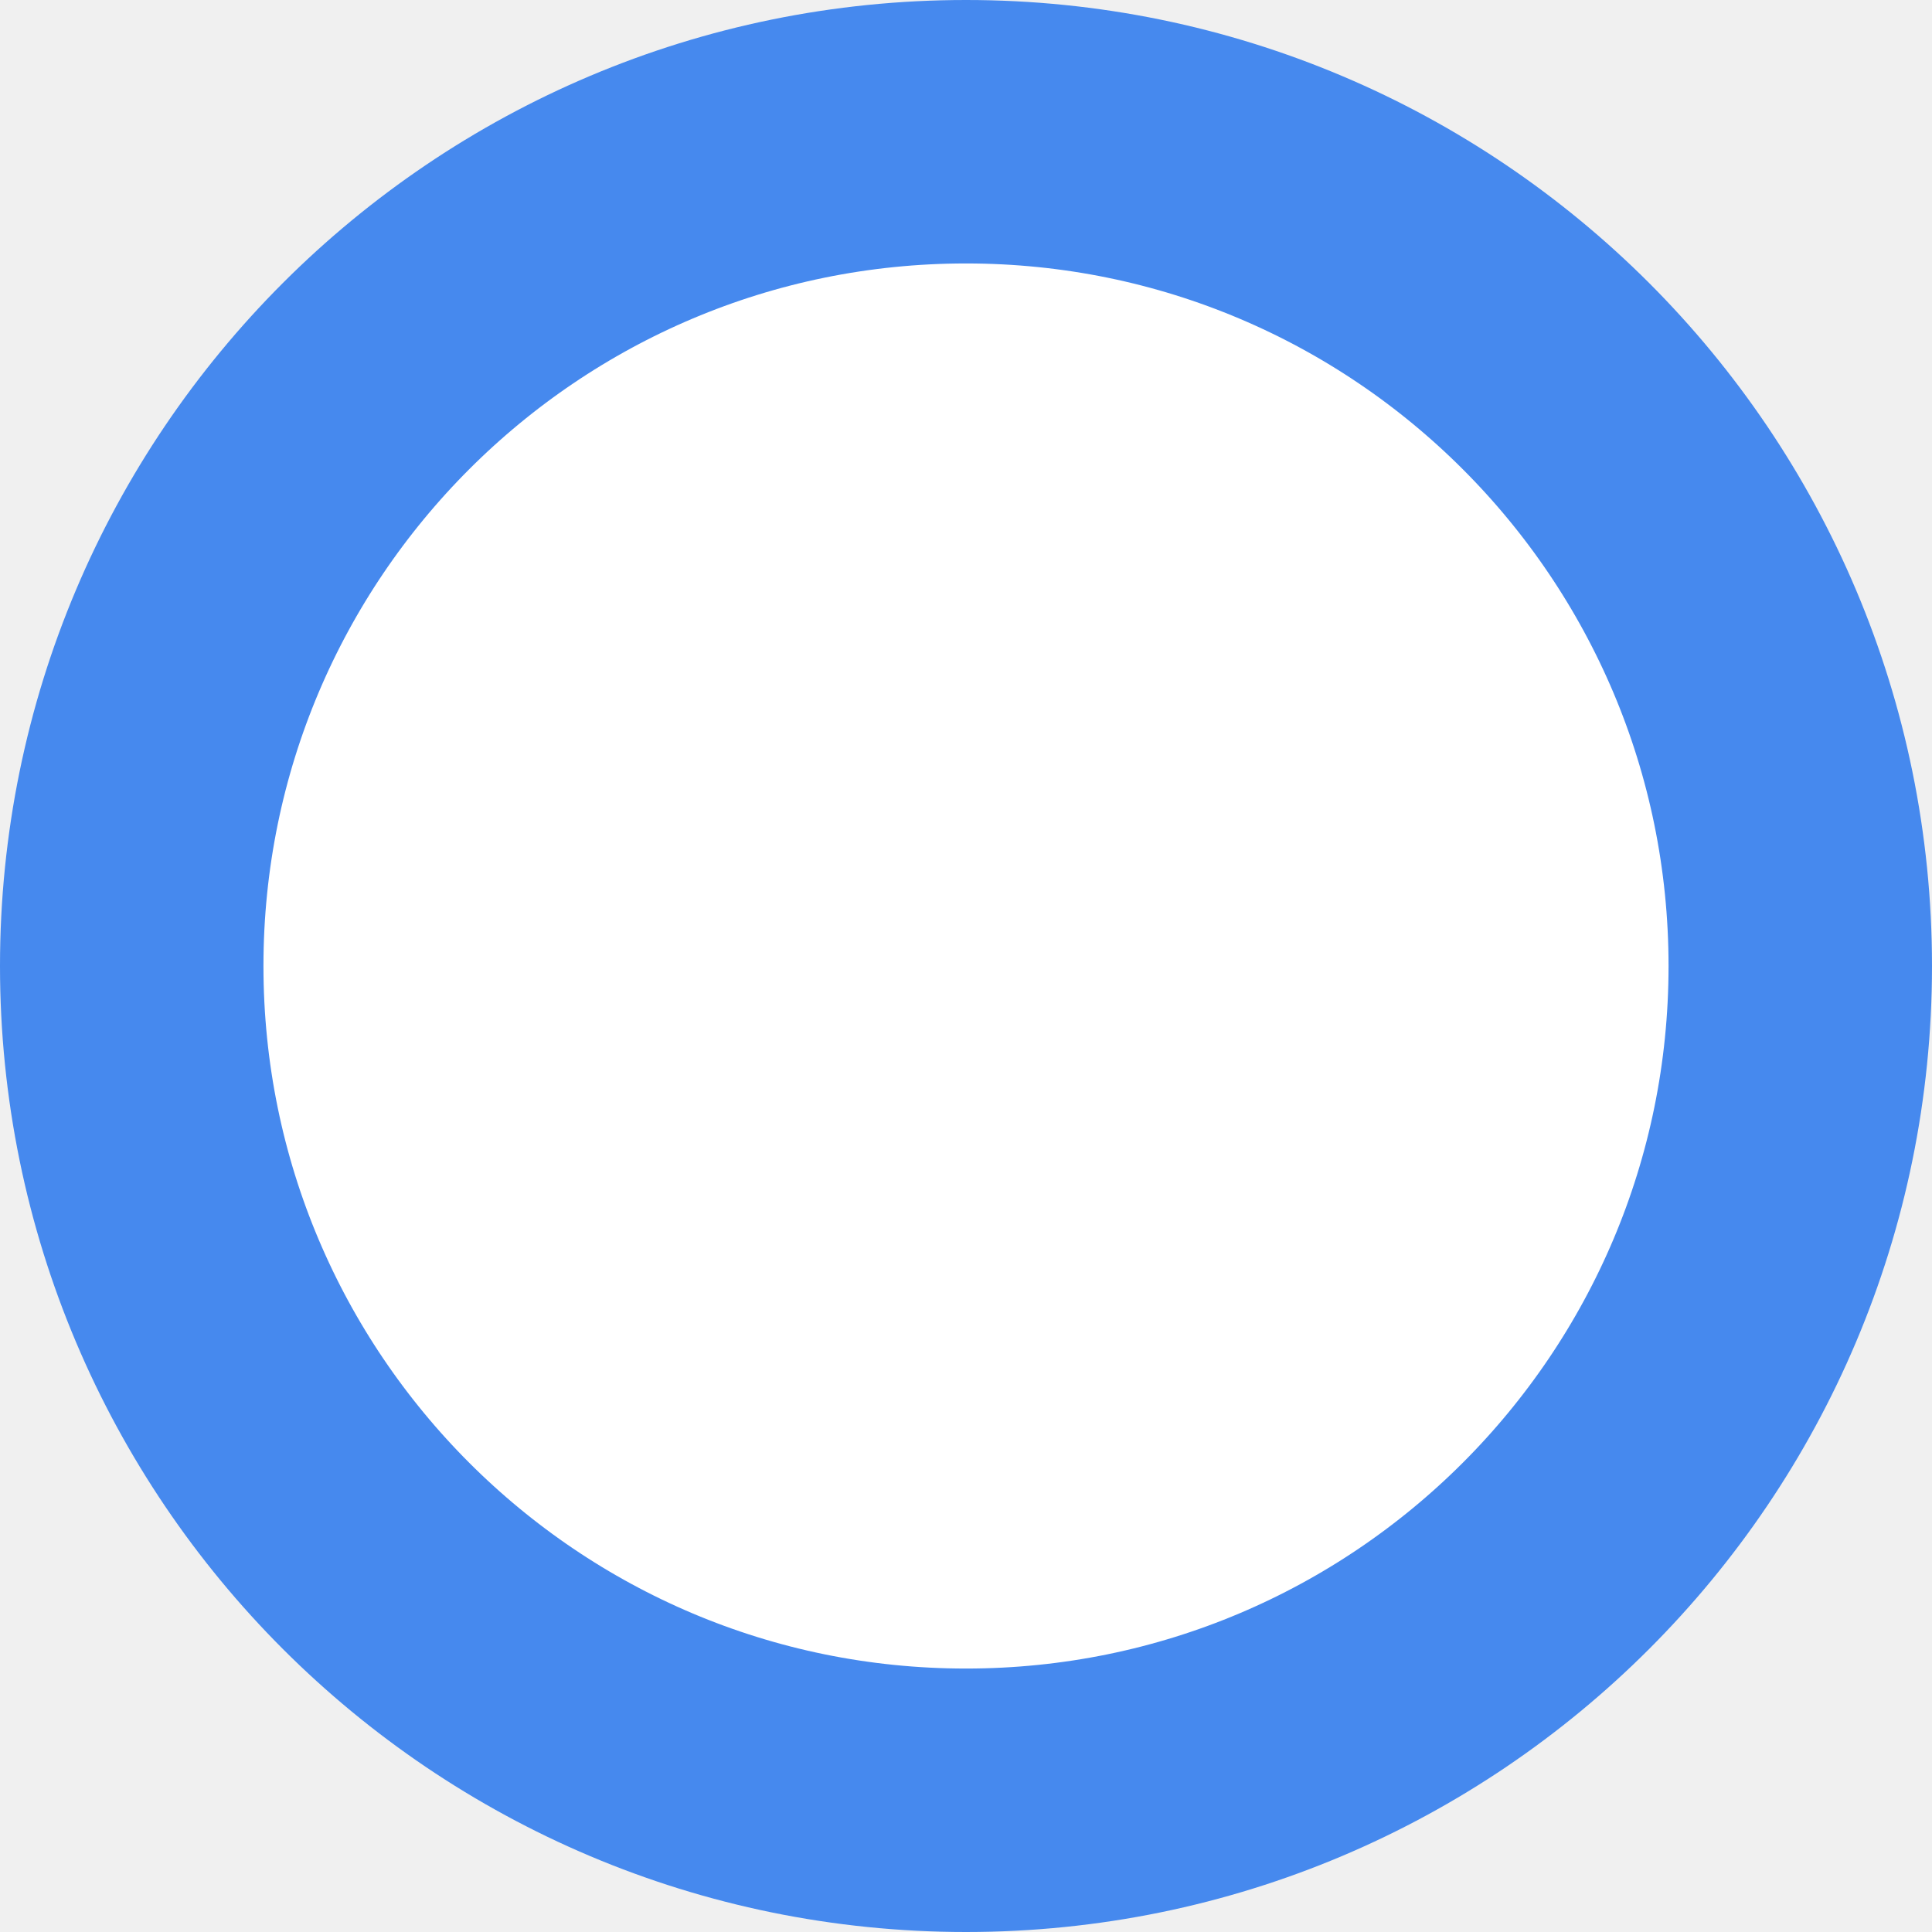
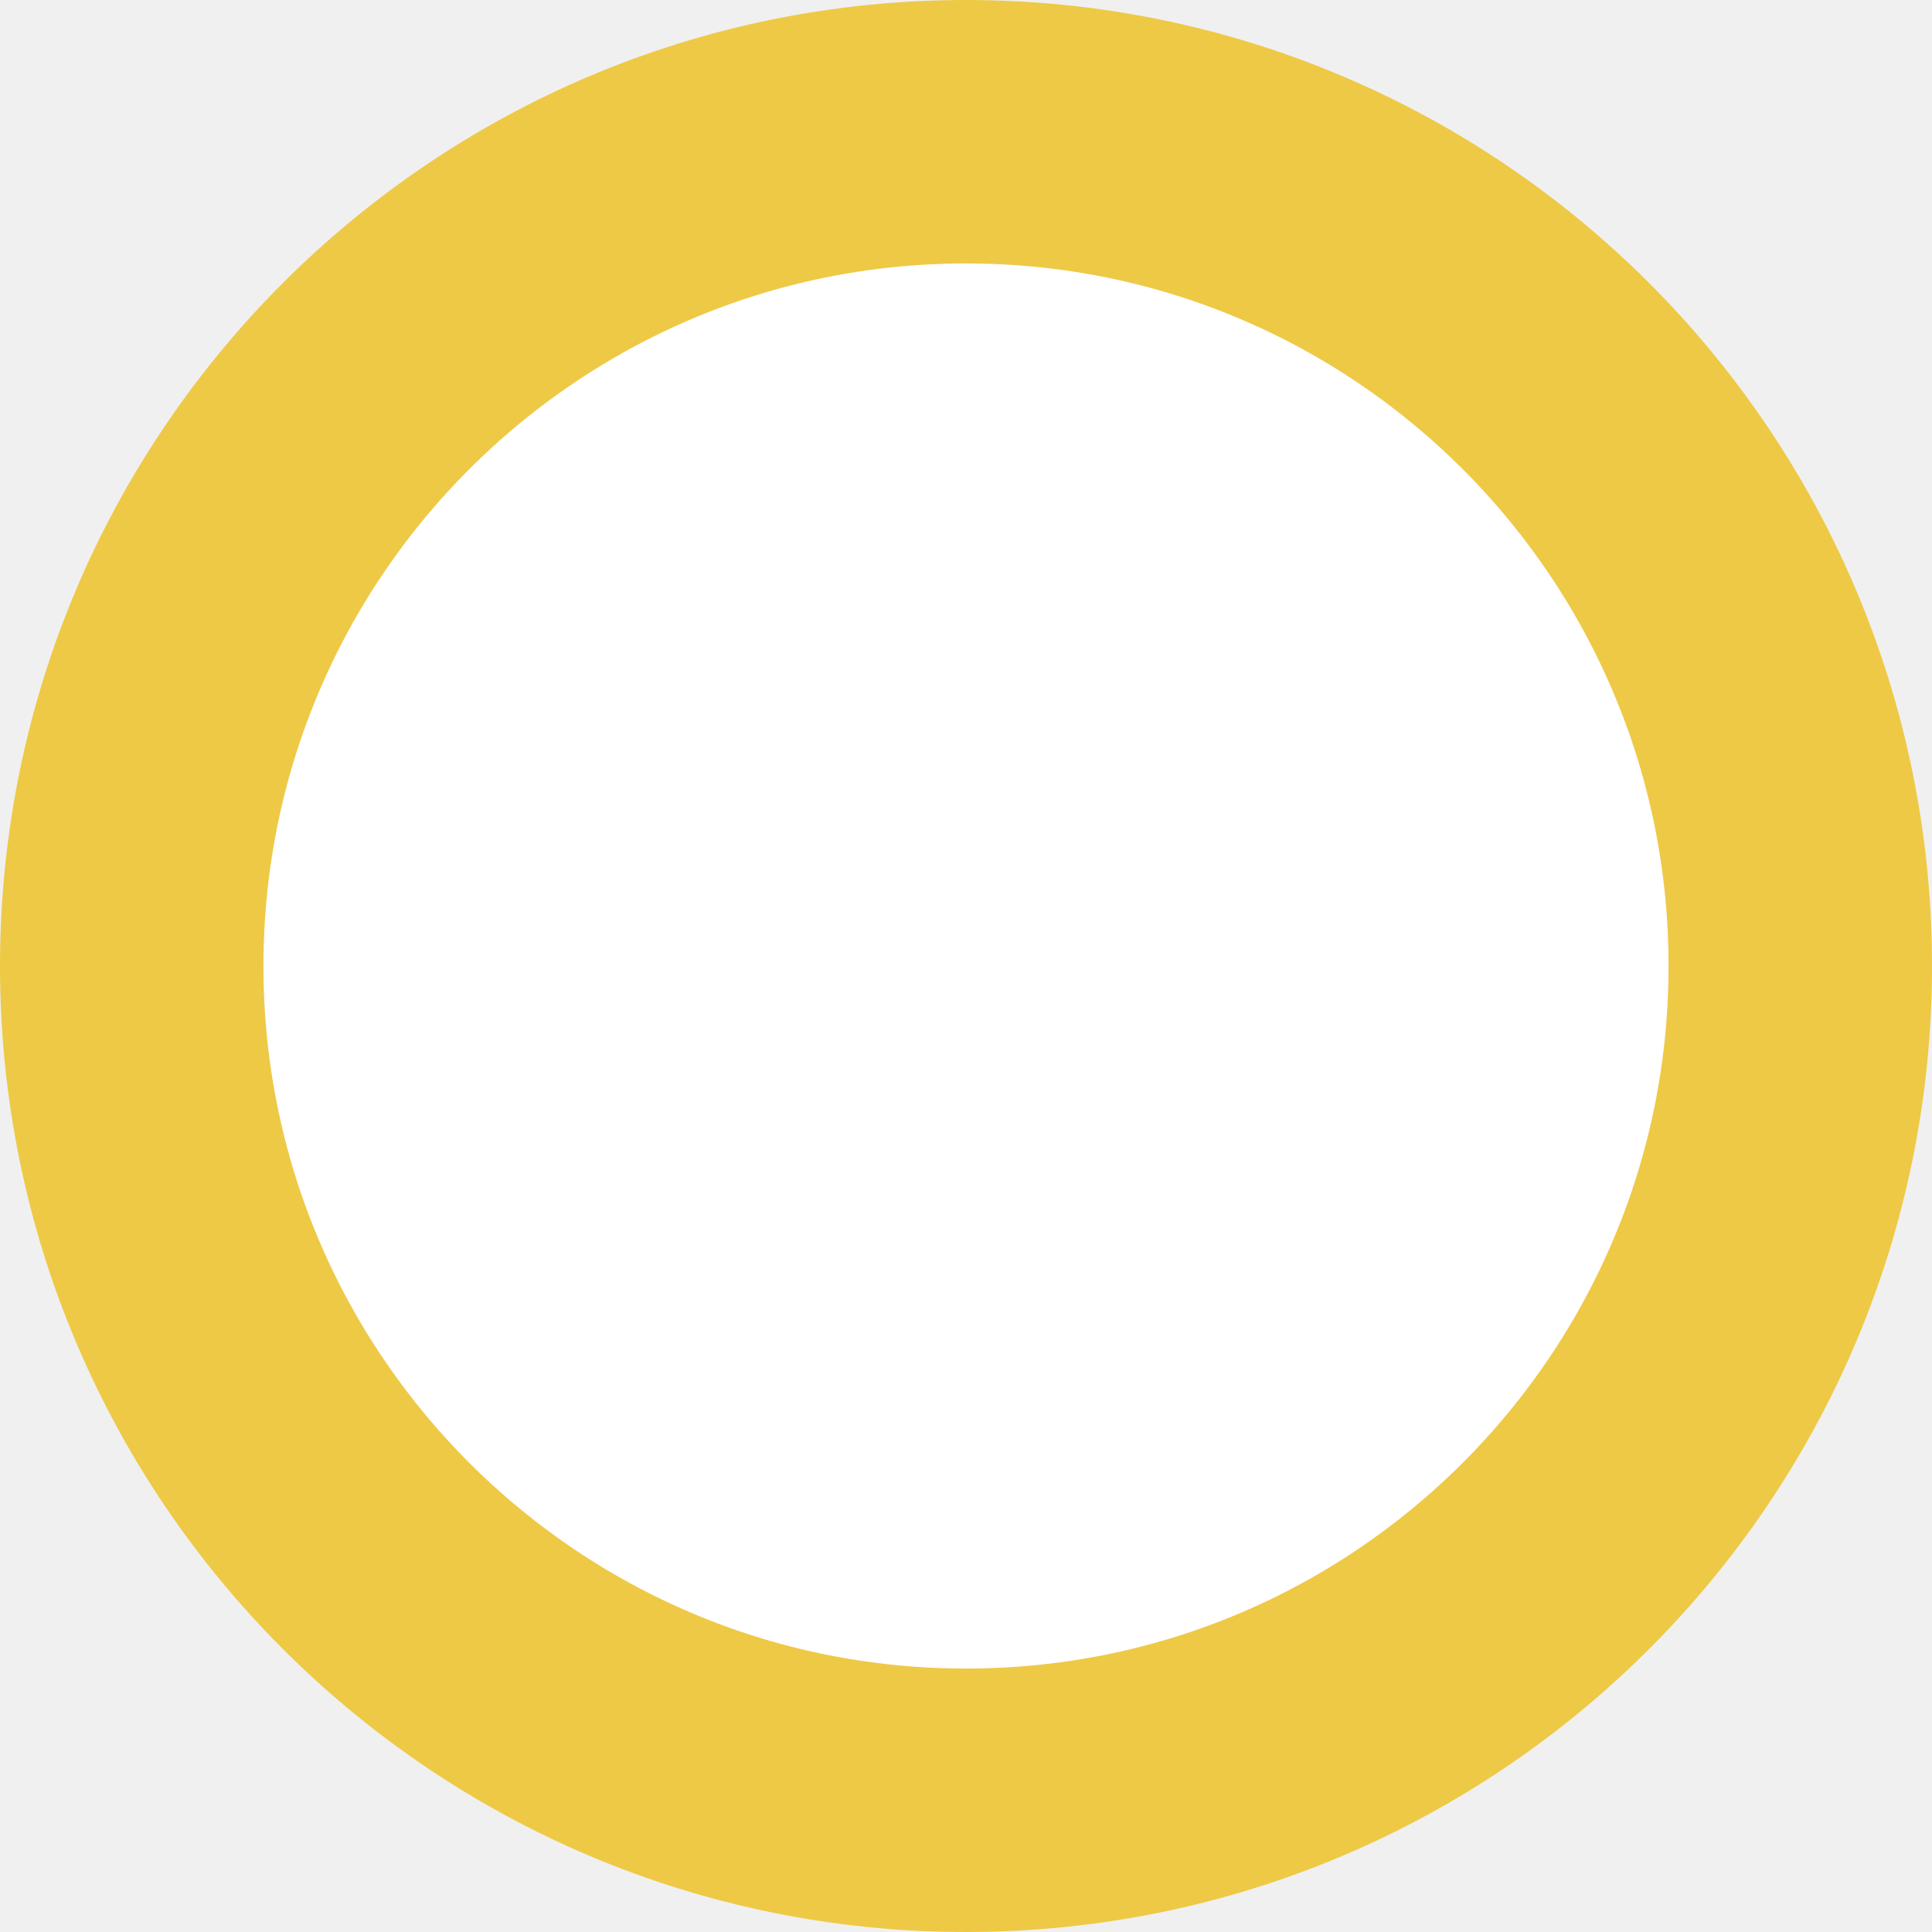
<svg xmlns="http://www.w3.org/2000/svg" width="22" height="22" viewBox="0 0 22 22" fill="none">
-   <circle cx="11" cy="11" r="9.5" fill="white" stroke="#4689EE" stroke-width="3" />
+   <circle cx="11" cy="11" r="9.5" fill="white" stroke="#EEC946" stroke-width="3" />
</svg>
